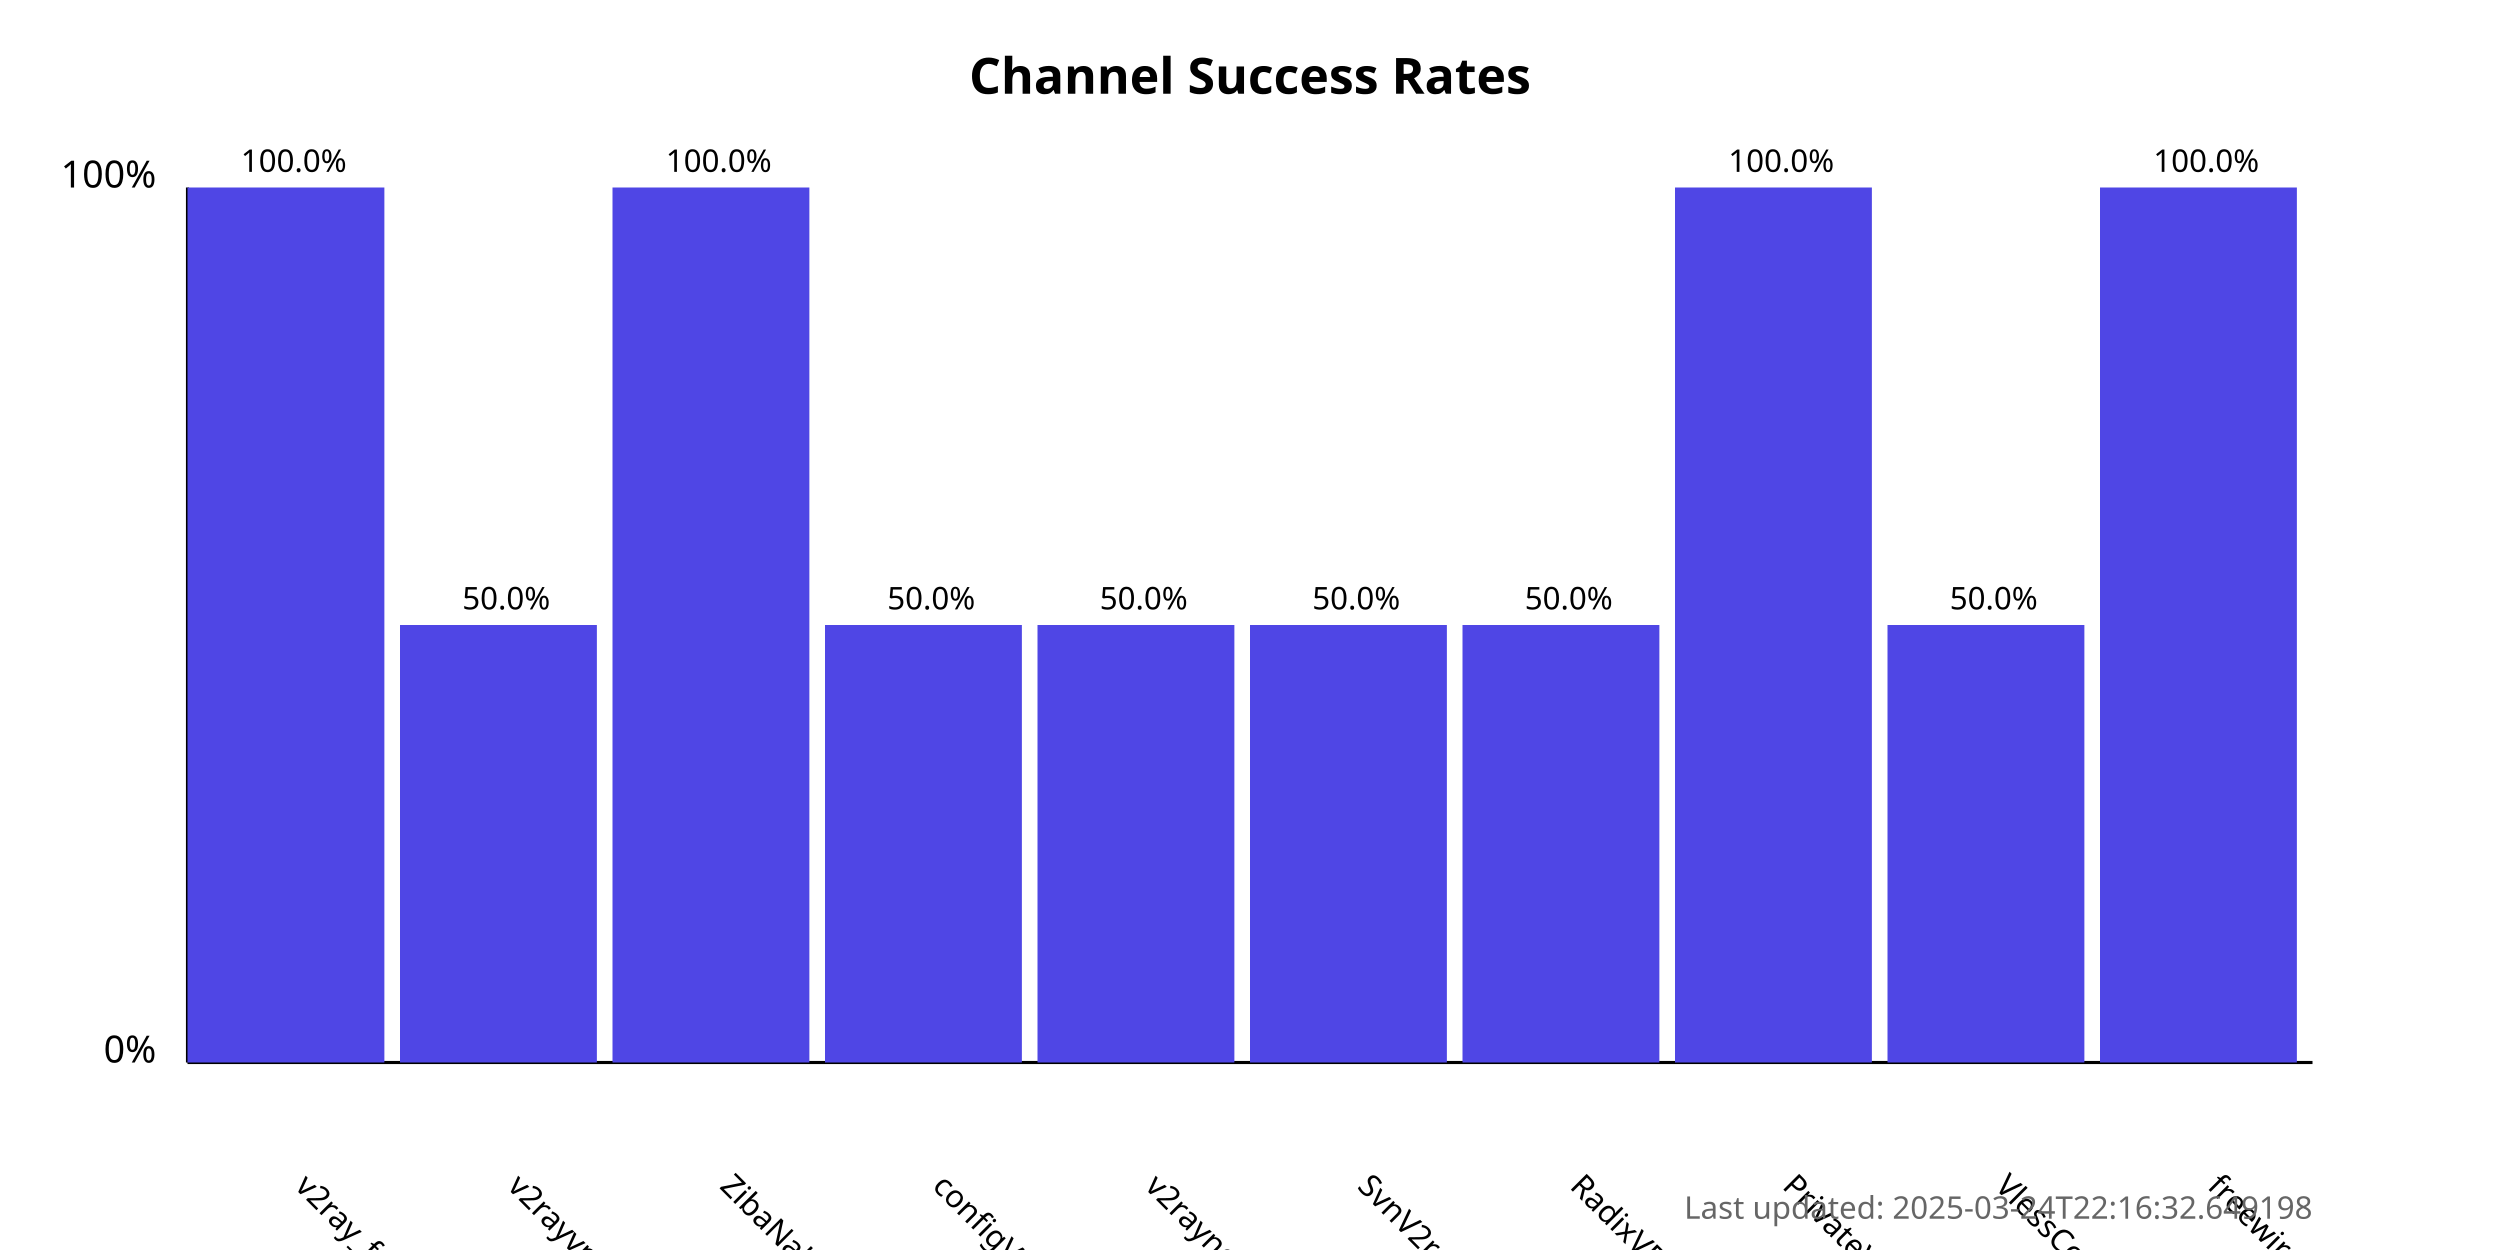
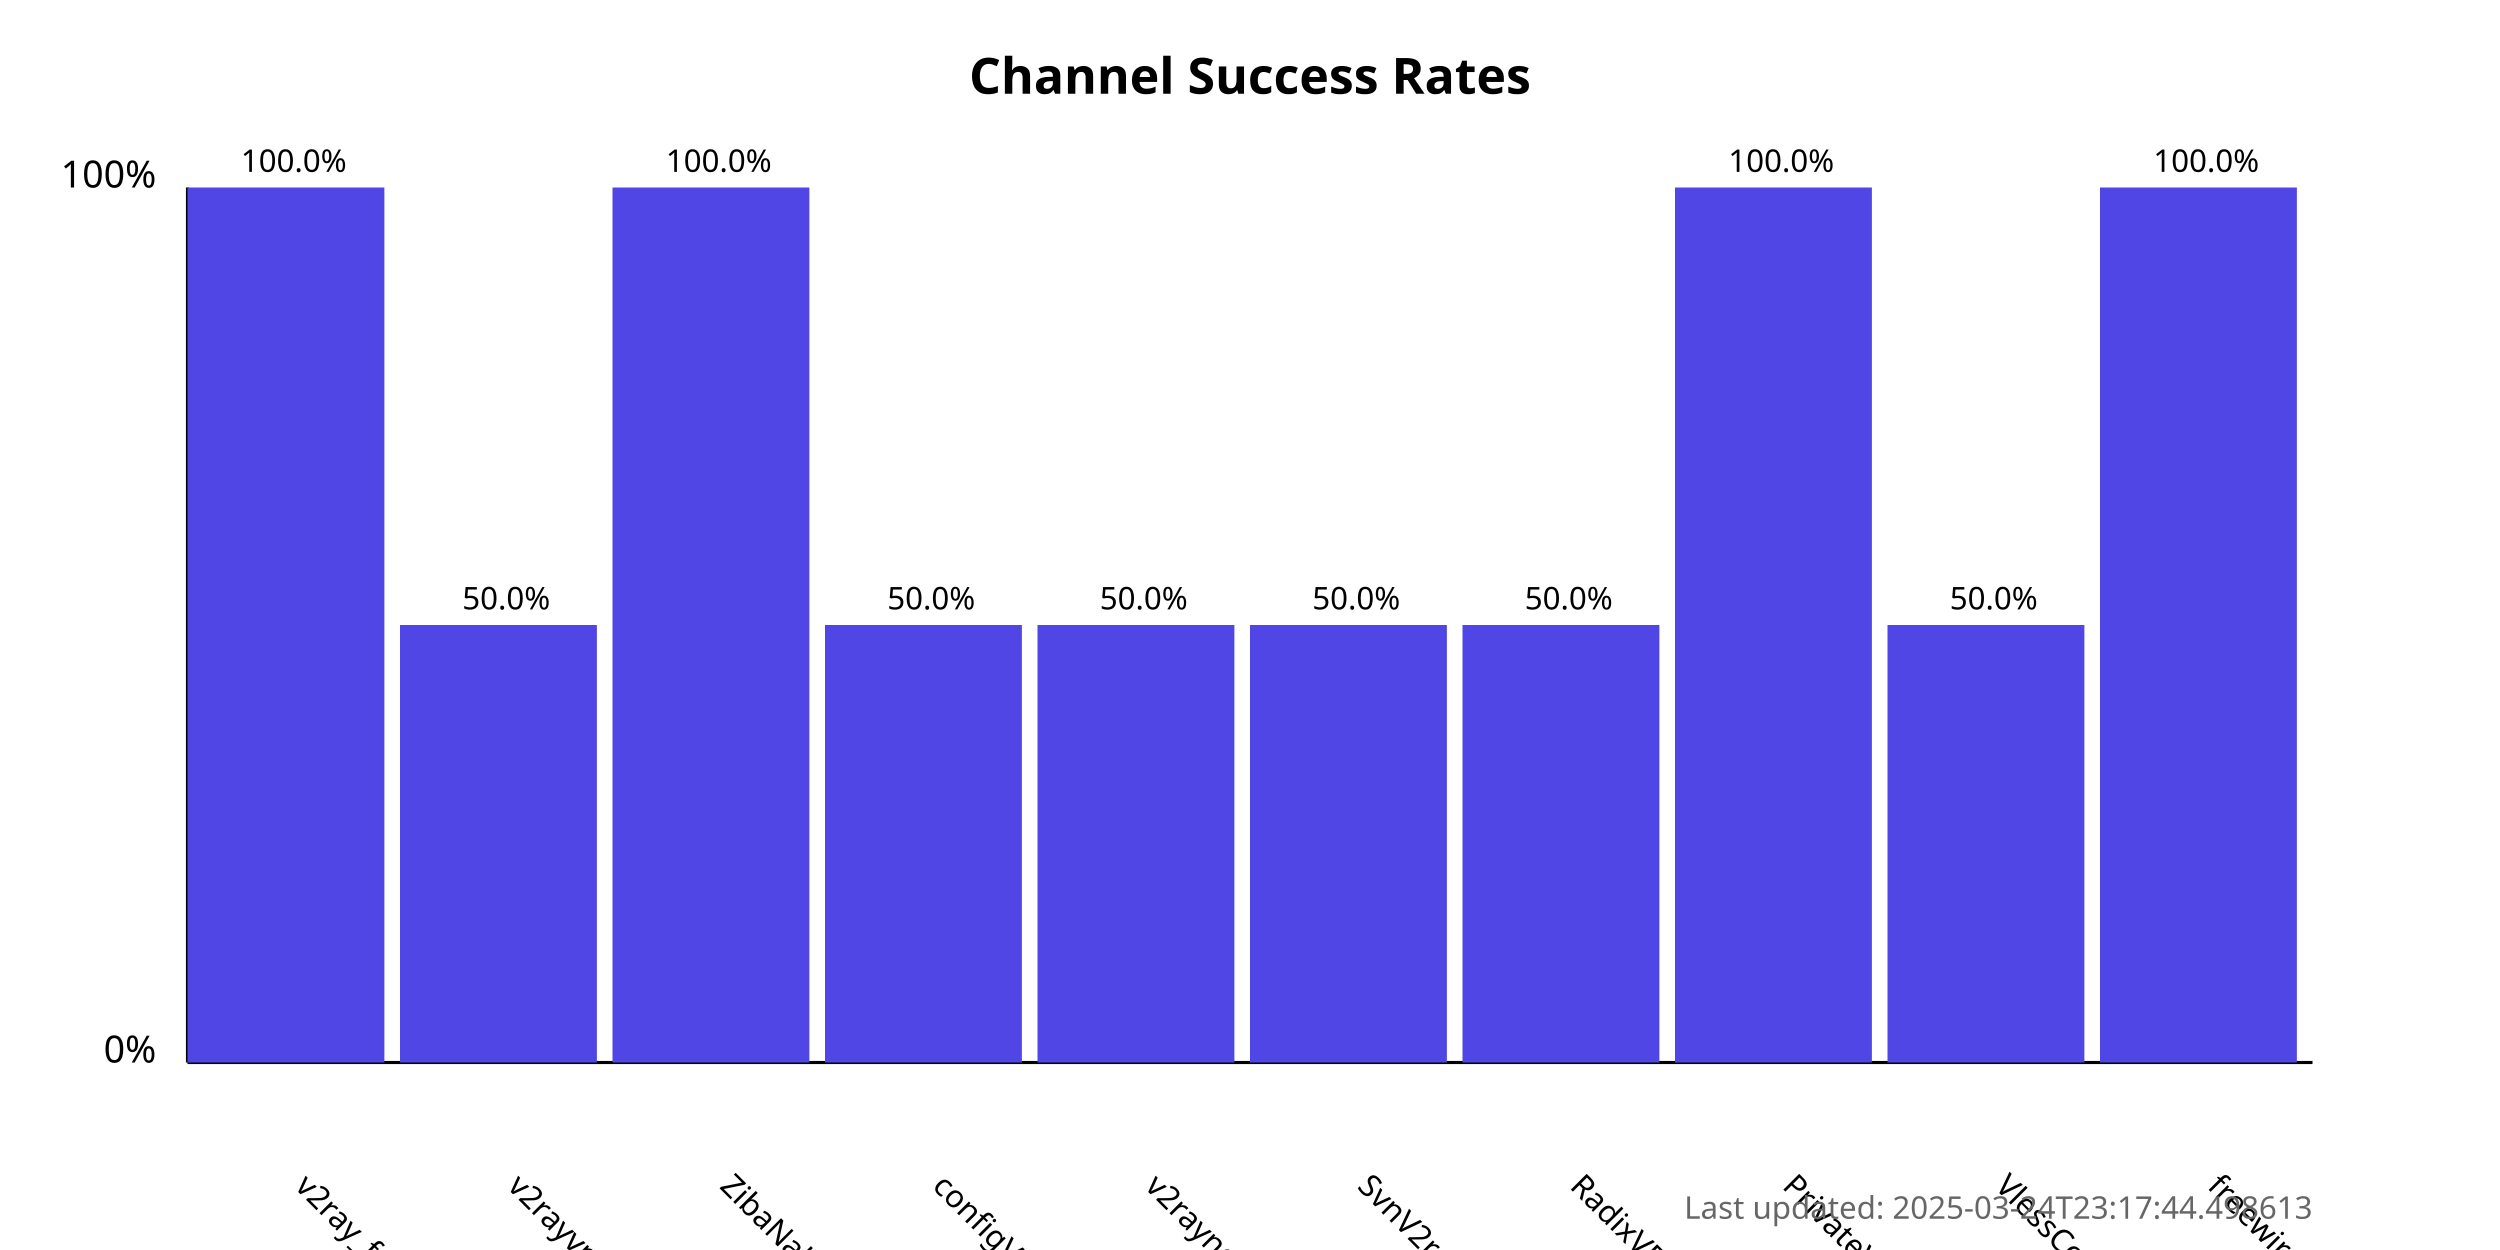
<svg xmlns="http://www.w3.org/2000/svg" width="800" height="400">
  <style>
            .chart-title { font: bold 16px sans-serif; }
            .axis-label { font: 12px sans-serif; }
            .tick-label { font: 10px sans-serif; }
            .bar { fill: #4f46e5; }
            .bar:hover { fill: #6366f1; }
            .timestamp { font: 10px sans-serif; fill: #666; }
        </style>
  <text x="400.0" y="30" text-anchor="middle" class="chart-title">
            Channel Success Rates
        </text>
  <line x1="60" y1="340" x2="60" y2="60" stroke="black" stroke-width="1" />
  <line x1="60" y1="340" x2="740" y2="340" stroke="black" stroke-width="1" />
  <text x="50" y="340" text-anchor="end" class="axis-label">0%</text>
  <text x="50" y="60" text-anchor="end" class="axis-label">100%</text>
  <g>
    <rect x="60" y="60.0" width="63.0" height="280.0" class="bar" />
    <text x="94.0" y="380" transform="rotate(45, 94.0, 380)" text-anchor="start" class="tick-label">
                v2ray_free_conf
            </text>
    <text x="94.0" y="55.0" text-anchor="middle" class="tick-label">
                100.0%
            </text>
  </g>
  <g>
    <rect x="128.0" y="200.0" width="63.0" height="140.0" class="bar" />
    <text x="162.0" y="380" transform="rotate(45, 162.0, 380)" text-anchor="start" class="tick-label">
                v2rayvpno
            </text>
    <text x="162.0" y="195.0" text-anchor="middle" class="tick-label">
                50.0%
            </text>
  </g>
  <g>
    <rect x="196.0" y="60.0" width="63.0" height="280.0" class="bar" />
    <text x="230.0" y="380" transform="rotate(45, 230.0, 380)" text-anchor="start" class="tick-label">
                ZibaNabz
            </text>
    <text x="230.0" y="55.0" text-anchor="middle" class="tick-label">
                100.0%
            </text>
  </g>
  <g>
    <rect x="264.0" y="200.0" width="63.0" height="140.0" class="bar" />
    <text x="298.0" y="380" transform="rotate(45, 298.0, 380)" text-anchor="start" class="tick-label">
                configV2rayForFree
            </text>
    <text x="298.0" y="195.0" text-anchor="middle" class="tick-label">
                50.0%
            </text>
  </g>
  <g>
    <rect x="332.0" y="200.0" width="63.0" height="140.0" class="bar" />
    <text x="366.0" y="380" transform="rotate(45, 366.0, 380)" text-anchor="start" class="tick-label">
                v2rayngvpn
            </text>
    <text x="366.0" y="195.0" text-anchor="middle" class="tick-label">
                50.0%
            </text>
  </g>
  <g>
    <rect x="400.0" y="200.0" width="63.0" height="140.0" class="bar" />
    <text x="434.0" y="380" transform="rotate(45, 434.0, 380)" text-anchor="start" class="tick-label">
                SvnV2ray
            </text>
    <text x="434.0" y="195.0" text-anchor="middle" class="tick-label">
                50.0%
            </text>
  </g>
  <g>
    <rect x="468.0" y="200.0" width="63.0" height="140.0" class="bar" />
    <text x="502.0" y="380" transform="rotate(45, 502.0, 380)" text-anchor="start" class="tick-label">
                RadixVPN
            </text>
    <text x="502.0" y="195.0" text-anchor="middle" class="tick-label">
                50.0%
            </text>
  </g>
  <g>
    <rect x="536.0" y="60.0" width="63.0" height="280.0" class="bar" />
    <text x="570.0" y="380" transform="rotate(45, 570.0, 380)" text-anchor="start" class="tick-label">
                PrivateVPNs
            </text>
    <text x="570.0" y="55.0" text-anchor="middle" class="tick-label">
                100.0%
            </text>
  </g>
  <g>
    <rect x="604.0" y="200.0" width="63.0" height="140.0" class="bar" />
    <text x="638.0" y="380" transform="rotate(45, 638.0, 380)" text-anchor="start" class="tick-label">
                VlessConfig
            </text>
    <text x="638.0" y="195.0" text-anchor="middle" class="tick-label">
                50.0%
            </text>
  </g>
  <g>
    <rect x="672.0" y="60.0" width="63.0" height="280.0" class="bar" />
    <text x="706.0" y="380" transform="rotate(45, 706.0, 380)" text-anchor="start" class="tick-label">
                freewireguard
            </text>
    <text x="706.0" y="55.0" text-anchor="middle" class="tick-label">
                100.0%
            </text>
  </g>
  <text x="740" y="390" text-anchor="end" class="timestamp">
-             Last updated: 2025-03-24T22:16:32.649198
+             Last updated: 2025-03-24T23:17:44.498613
        </text>
</svg>
